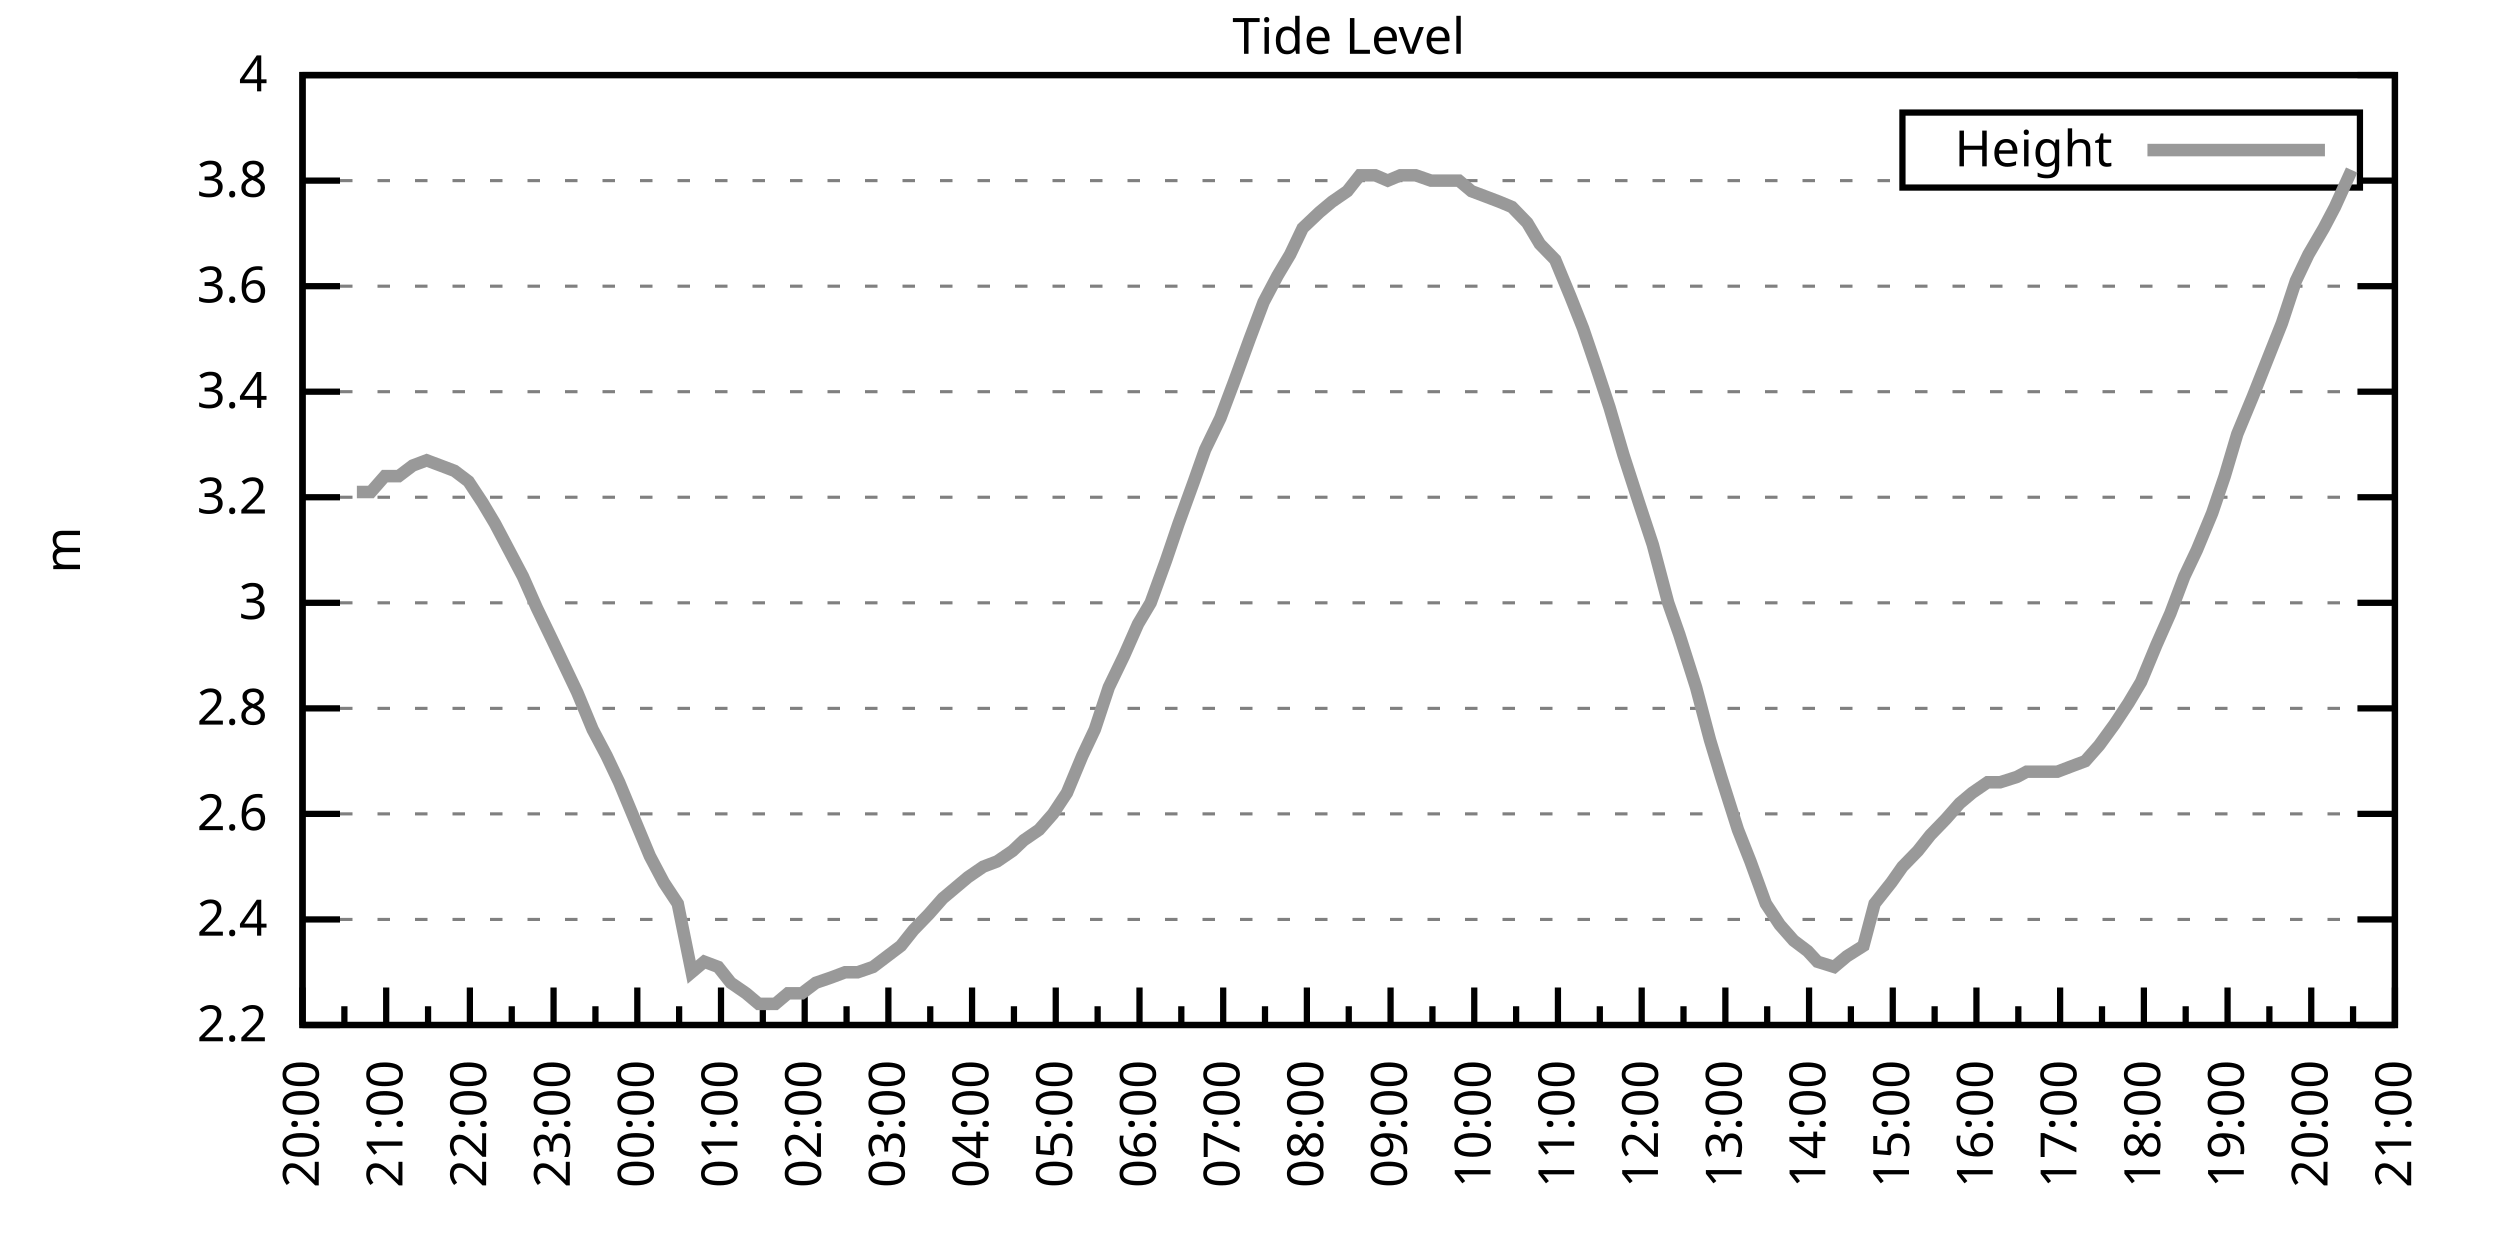
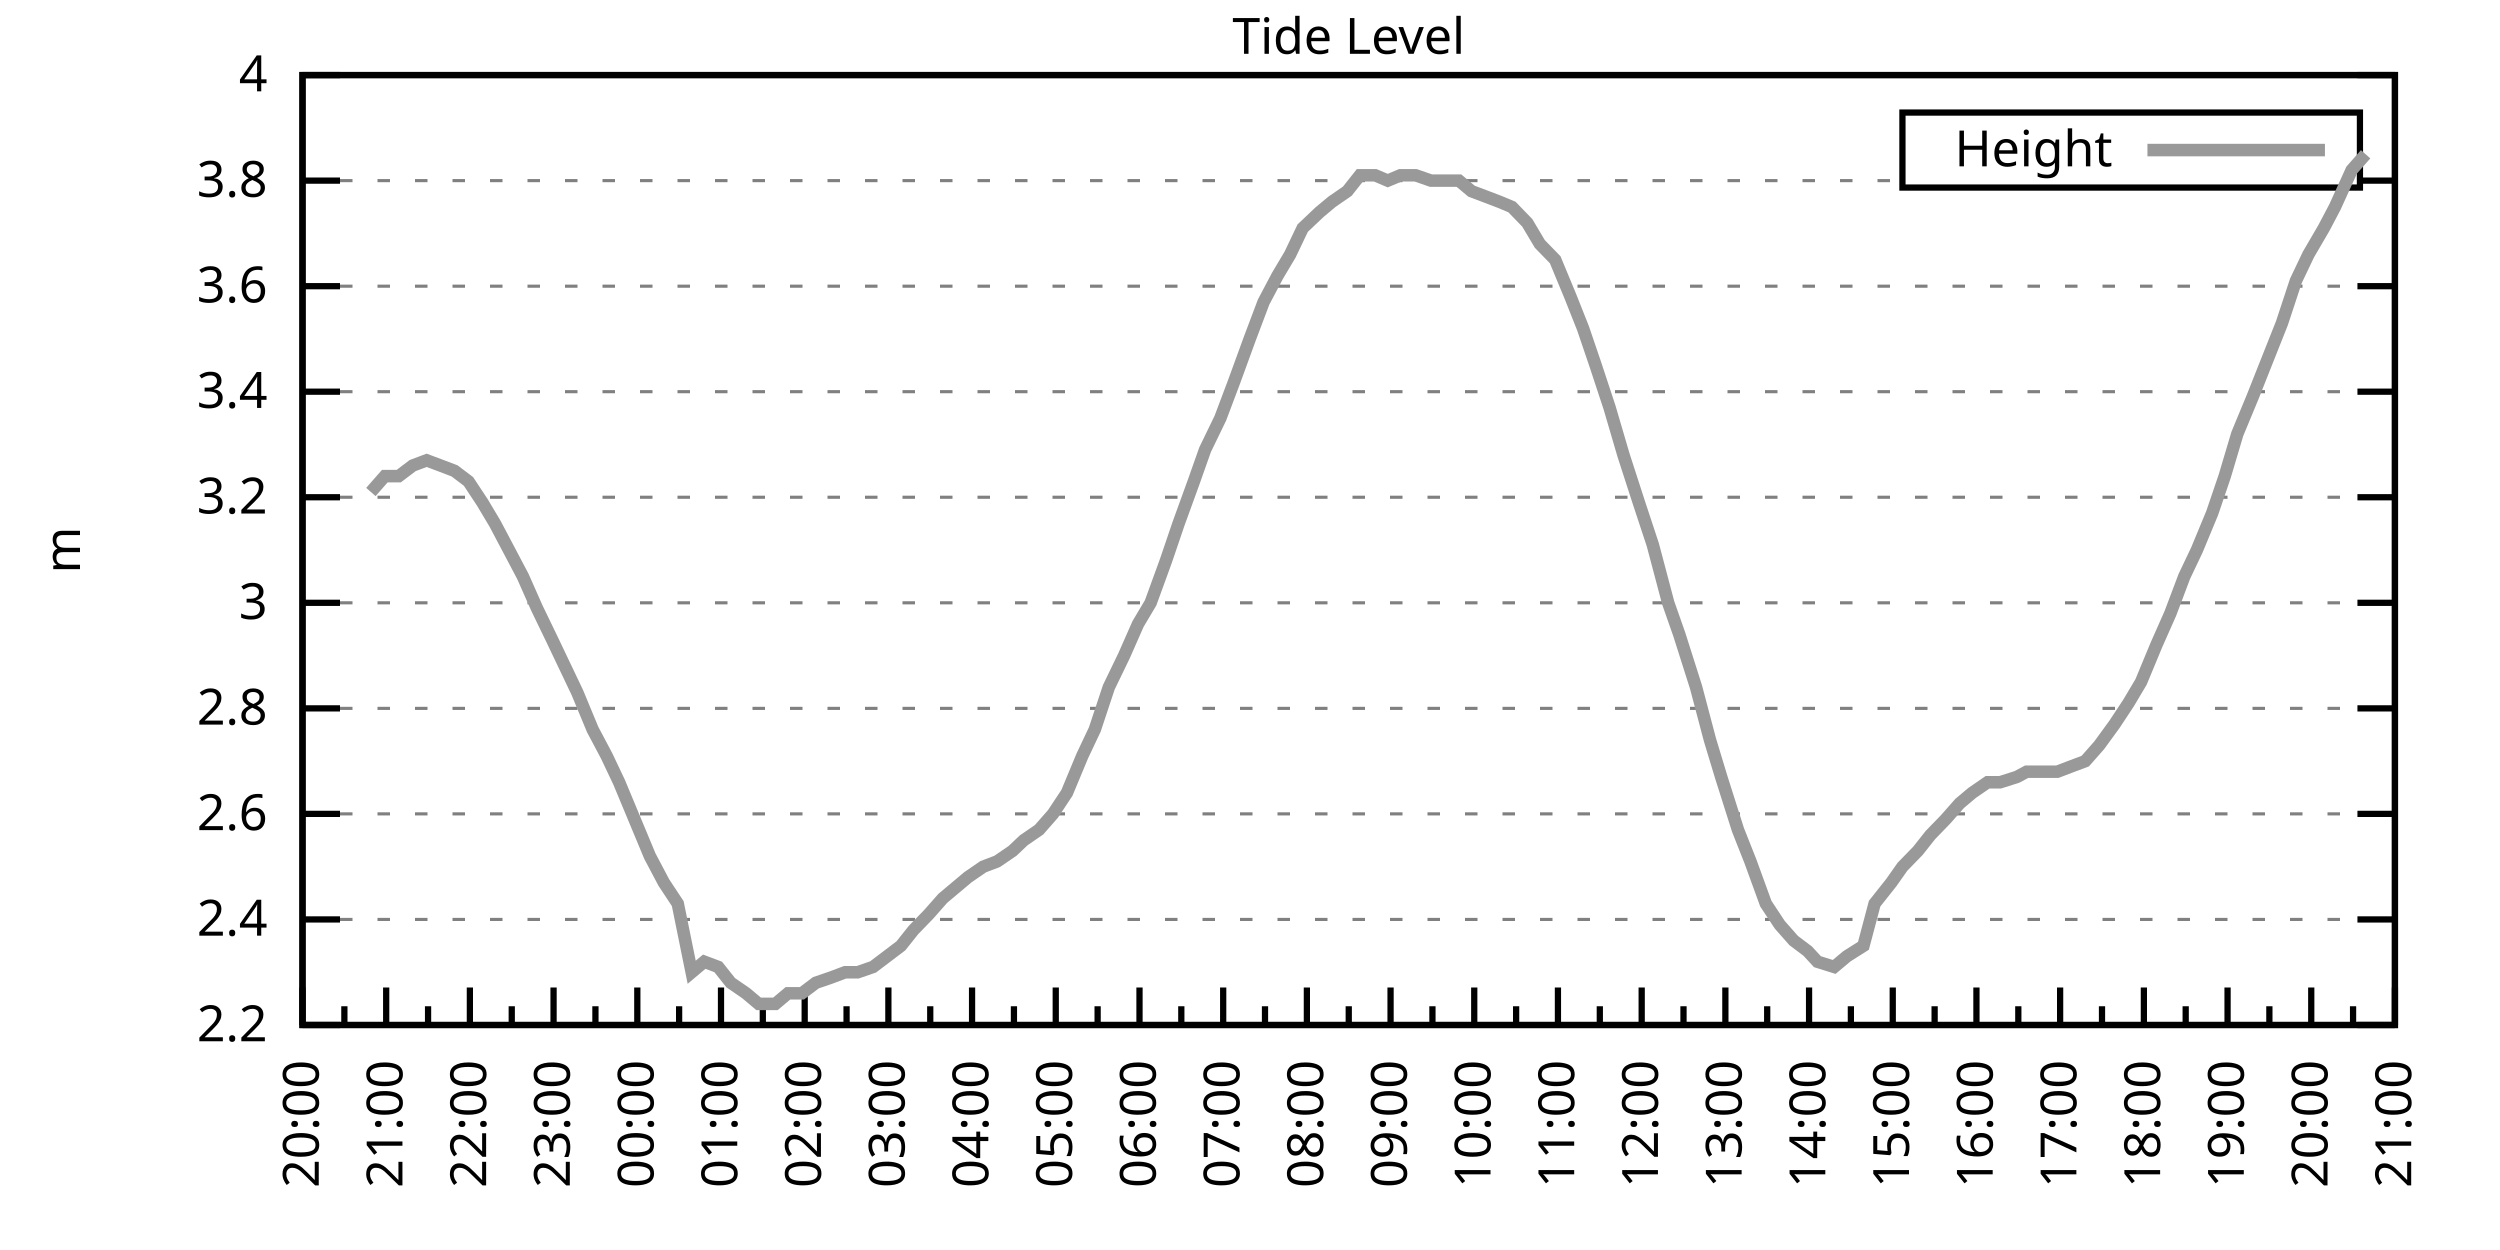
<svg xmlns="http://www.w3.org/2000/svg" xmlns:xlink="http://www.w3.org/1999/xlink" width="400" height="200" viewBox="0 0 400 200">
  <g id="gnuplot_canvas">
    <rect x="0" y="0" width="400" height="200" fill="none" />
    <defs>
      <circle id="gpDot" r="0.5" stroke-width="0.5" stroke="currentColor" />
      <path id="gpPt0" stroke-width="0.333" stroke="currentColor" d="M-1,0 h2 M0,-1 v2" />
      <path id="gpPt1" stroke-width="0.333" stroke="currentColor" d="M-1,-1 L1,1 M1,-1 L-1,1" />
      <path id="gpPt2" stroke-width="0.333" stroke="currentColor" d="M-1,0 L1,0 M0,-1 L0,1 M-1,-1 L1,1 M-1,1 L1,-1" />
      <rect id="gpPt3" stroke-width="0.333" stroke="currentColor" x="-1" y="-1" width="2" height="2" />
      <rect id="gpPt4" stroke-width="0.333" stroke="currentColor" fill="currentColor" x="-1" y="-1" width="2" height="2" />
      <circle id="gpPt5" stroke-width="0.333" stroke="currentColor" cx="0" cy="0" r="1" />
      <use xlink:href="#gpPt5" id="gpPt6" fill="currentColor" stroke="none" />
      <path id="gpPt7" stroke-width="0.333" stroke="currentColor" d="M0,-1.33 L-1.33,0.67 L1.33,0.67 z" />
      <use xlink:href="#gpPt7" id="gpPt8" fill="currentColor" stroke="none" />
      <use xlink:href="#gpPt7" id="gpPt9" stroke="currentColor" transform="rotate(180)" />
      <use xlink:href="#gpPt9" id="gpPt10" fill="currentColor" stroke="none" />
      <use xlink:href="#gpPt3" id="gpPt11" stroke="currentColor" transform="rotate(45)" />
      <use xlink:href="#gpPt11" id="gpPt12" fill="currentColor" stroke="none" />
      <path id="gpPt13" stroke-width="0.333" stroke="currentColor" d="M0,1.330 L1.265,0.411 L0.782,-1.067 L-0.782,-1.076 L-1.265,0.411 z" />
      <use xlink:href="#gpPt13" id="gpPt14" fill="currentColor" stroke="none" />
      <filter id="textbox" filterUnits="objectBoundingBox" x="0" y="0" height="1" width="1">
        <feFlood flood-color="white" flood-opacity="1" result="bgnd" />
        <feComposite in="SourceGraphic" in2="bgnd" operator="atop" />
      </filter>
      <filter id="greybox" filterUnits="objectBoundingBox" x="0" y="0" height="1" width="1">
        <feFlood flood-color="lightgrey" flood-opacity="1" result="grey" />
        <feComposite in="SourceGraphic" in2="grey" operator="atop" />
      </filter>
    </defs>
    <g fill="none" color="white" stroke="currentColor" stroke-width="1.00" stroke-linecap="butt" stroke-linejoin="miter">
</g>
    <g fill="none" color="black" stroke="currentColor" stroke-width="1.00" stroke-linecap="butt" stroke-linejoin="miter">
      <g stroke="none" shape-rendering="crispEdges">
        <polygon fill="rgb(255, 255, 255)" points="48.40,164.00 383.18,164.00 383.18,12.02 48.40,12.02 " />
      </g>
    </g>
    <g fill="none" color="black" stroke="currentColor" stroke-width="1.00" stroke-linecap="butt" stroke-linejoin="miter">
</g>
    <g fill="none" color="black" stroke="black" stroke-width="0.50" stroke-linecap="butt" stroke-linejoin="miter">
</g>
    <g fill="none" color="gray" stroke="currentColor" stroke-width="0.50" stroke-linecap="butt" stroke-linejoin="miter">
      <path stroke="gray" stroke-dasharray="2,4" class="gridline" d="M48.40,164.00 L383.19,164.00  " />
    </g>
    <g fill="none" color="gray" stroke="gray" stroke-width="1.00" stroke-linecap="butt" stroke-linejoin="miter">
</g>
    <g fill="none" color="black" stroke="currentColor" stroke-width="1.00" stroke-linecap="butt" stroke-linejoin="miter">
      <path stroke="black" d="M48.40,164.00 L54.40,164.00 M383.19,164.00 L377.19,164.00  " />
      <g transform="translate(42.80,166.60)" stroke="none" fill="black" font-family="Sans" font-size="8.00" text-anchor="end">
        <text>
          <tspan font-family="Sans"> 2.2</tspan>
        </text>
      </g>
    </g>
    <g fill="none" color="black" stroke="currentColor" stroke-width="1.00" stroke-linecap="butt" stroke-linejoin="miter">
</g>
    <g fill="none" color="black" stroke="black" stroke-width="0.50" stroke-linecap="butt" stroke-linejoin="miter">
</g>
    <g fill="none" color="gray" stroke="currentColor" stroke-width="0.50" stroke-linecap="butt" stroke-linejoin="miter">
      <path stroke="gray" stroke-dasharray="2,4" class="gridline" d="M48.40,147.11 L383.19,147.11  " />
    </g>
    <g fill="none" color="gray" stroke="gray" stroke-width="1.00" stroke-linecap="butt" stroke-linejoin="miter">
</g>
    <g fill="none" color="black" stroke="currentColor" stroke-width="1.00" stroke-linecap="butt" stroke-linejoin="miter">
      <path stroke="black" d="M48.40,147.11 L54.40,147.11 M383.19,147.11 L377.19,147.11  " />
      <g transform="translate(42.80,149.71)" stroke="none" fill="black" font-family="Sans" font-size="8.00" text-anchor="end">
        <text>
          <tspan font-family="Sans"> 2.4</tspan>
        </text>
      </g>
    </g>
    <g fill="none" color="black" stroke="currentColor" stroke-width="1.00" stroke-linecap="butt" stroke-linejoin="miter">
</g>
    <g fill="none" color="black" stroke="black" stroke-width="0.50" stroke-linecap="butt" stroke-linejoin="miter">
</g>
    <g fill="none" color="gray" stroke="currentColor" stroke-width="0.50" stroke-linecap="butt" stroke-linejoin="miter">
      <path stroke="gray" stroke-dasharray="2,4" class="gridline" d="M48.40,130.22 L383.19,130.22  " />
    </g>
    <g fill="none" color="gray" stroke="gray" stroke-width="1.00" stroke-linecap="butt" stroke-linejoin="miter">
</g>
    <g fill="none" color="black" stroke="currentColor" stroke-width="1.00" stroke-linecap="butt" stroke-linejoin="miter">
      <path stroke="black" d="M48.40,130.22 L54.40,130.22 M383.19,130.22 L377.19,130.22  " />
      <g transform="translate(42.80,132.82)" stroke="none" fill="black" font-family="Sans" font-size="8.00" text-anchor="end">
        <text>
          <tspan font-family="Sans"> 2.6</tspan>
        </text>
      </g>
    </g>
    <g fill="none" color="black" stroke="currentColor" stroke-width="1.00" stroke-linecap="butt" stroke-linejoin="miter">
</g>
    <g fill="none" color="black" stroke="black" stroke-width="0.50" stroke-linecap="butt" stroke-linejoin="miter">
</g>
    <g fill="none" color="gray" stroke="currentColor" stroke-width="0.50" stroke-linecap="butt" stroke-linejoin="miter">
      <path stroke="gray" stroke-dasharray="2,4" class="gridline" d="M48.40,113.34 L383.19,113.34  " />
    </g>
    <g fill="none" color="gray" stroke="gray" stroke-width="1.00" stroke-linecap="butt" stroke-linejoin="miter">
</g>
    <g fill="none" color="black" stroke="currentColor" stroke-width="1.00" stroke-linecap="butt" stroke-linejoin="miter">
      <path stroke="black" d="M48.40,113.34 L54.40,113.34 M383.19,113.34 L377.19,113.34  " />
      <g transform="translate(42.80,115.94)" stroke="none" fill="black" font-family="Sans" font-size="8.00" text-anchor="end">
        <text>
          <tspan font-family="Sans"> 2.8</tspan>
        </text>
      </g>
    </g>
    <g fill="none" color="black" stroke="currentColor" stroke-width="1.00" stroke-linecap="butt" stroke-linejoin="miter">
</g>
    <g fill="none" color="black" stroke="black" stroke-width="0.50" stroke-linecap="butt" stroke-linejoin="miter">
</g>
    <g fill="none" color="gray" stroke="currentColor" stroke-width="0.50" stroke-linecap="butt" stroke-linejoin="miter">
      <path stroke="gray" stroke-dasharray="2,4" class="gridline" d="M48.40,96.45 L383.19,96.45  " />
    </g>
    <g fill="none" color="gray" stroke="gray" stroke-width="1.00" stroke-linecap="butt" stroke-linejoin="miter">
</g>
    <g fill="none" color="black" stroke="currentColor" stroke-width="1.00" stroke-linecap="butt" stroke-linejoin="miter">
      <path stroke="black" d="M48.40,96.45 L54.40,96.45 M383.19,96.45 L377.19,96.45  " />
      <g transform="translate(42.80,99.05)" stroke="none" fill="black" font-family="Sans" font-size="8.00" text-anchor="end">
        <text>
          <tspan font-family="Sans"> 3</tspan>
        </text>
      </g>
    </g>
    <g fill="none" color="black" stroke="currentColor" stroke-width="1.00" stroke-linecap="butt" stroke-linejoin="miter">
</g>
    <g fill="none" color="black" stroke="black" stroke-width="0.50" stroke-linecap="butt" stroke-linejoin="miter">
</g>
    <g fill="none" color="gray" stroke="currentColor" stroke-width="0.50" stroke-linecap="butt" stroke-linejoin="miter">
      <path stroke="gray" stroke-dasharray="2,4" class="gridline" d="M48.40,79.56 L383.19,79.56  " />
    </g>
    <g fill="none" color="gray" stroke="gray" stroke-width="1.00" stroke-linecap="butt" stroke-linejoin="miter">
</g>
    <g fill="none" color="black" stroke="currentColor" stroke-width="1.00" stroke-linecap="butt" stroke-linejoin="miter">
      <path stroke="black" d="M48.40,79.56 L54.40,79.56 M383.19,79.56 L377.19,79.56  " />
      <g transform="translate(42.80,82.16)" stroke="none" fill="black" font-family="Sans" font-size="8.00" text-anchor="end">
        <text>
          <tspan font-family="Sans"> 3.2</tspan>
        </text>
      </g>
    </g>
    <g fill="none" color="black" stroke="currentColor" stroke-width="1.00" stroke-linecap="butt" stroke-linejoin="miter">
</g>
    <g fill="none" color="black" stroke="black" stroke-width="0.50" stroke-linecap="butt" stroke-linejoin="miter">
</g>
    <g fill="none" color="gray" stroke="currentColor" stroke-width="0.50" stroke-linecap="butt" stroke-linejoin="miter">
      <path stroke="gray" stroke-dasharray="2,4" class="gridline" d="M48.40,62.67 L383.19,62.67  " />
    </g>
    <g fill="none" color="gray" stroke="gray" stroke-width="1.00" stroke-linecap="butt" stroke-linejoin="miter">
</g>
    <g fill="none" color="black" stroke="currentColor" stroke-width="1.00" stroke-linecap="butt" stroke-linejoin="miter">
      <path stroke="black" d="M48.40,62.67 L54.40,62.67 M383.19,62.67 L377.19,62.67  " />
      <g transform="translate(42.80,65.27)" stroke="none" fill="black" font-family="Sans" font-size="8.00" text-anchor="end">
        <text>
          <tspan font-family="Sans"> 3.4</tspan>
        </text>
      </g>
    </g>
    <g fill="none" color="black" stroke="currentColor" stroke-width="1.00" stroke-linecap="butt" stroke-linejoin="miter">
</g>
    <g fill="none" color="black" stroke="black" stroke-width="0.50" stroke-linecap="butt" stroke-linejoin="miter">
</g>
    <g fill="none" color="gray" stroke="currentColor" stroke-width="0.50" stroke-linecap="butt" stroke-linejoin="miter">
      <path stroke="gray" stroke-dasharray="2,4" class="gridline" d="M48.40,45.79 L383.19,45.79  " />
    </g>
    <g fill="none" color="gray" stroke="gray" stroke-width="1.00" stroke-linecap="butt" stroke-linejoin="miter">
</g>
    <g fill="none" color="black" stroke="currentColor" stroke-width="1.00" stroke-linecap="butt" stroke-linejoin="miter">
      <path stroke="black" d="M48.40,45.79 L54.40,45.79 M383.19,45.79 L377.19,45.79  " />
      <g transform="translate(42.80,48.39)" stroke="none" fill="black" font-family="Sans" font-size="8.00" text-anchor="end">
        <text>
          <tspan font-family="Sans"> 3.6</tspan>
        </text>
      </g>
    </g>
    <g fill="none" color="black" stroke="currentColor" stroke-width="1.00" stroke-linecap="butt" stroke-linejoin="miter">
</g>
    <g fill="none" color="black" stroke="black" stroke-width="0.50" stroke-linecap="butt" stroke-linejoin="miter">
</g>
    <g fill="none" color="gray" stroke="currentColor" stroke-width="0.50" stroke-linecap="butt" stroke-linejoin="miter">
      <path stroke="gray" stroke-dasharray="2,4" class="gridline" d="M48.40,28.90 L304.39,28.90 M377.59,28.90 L383.19,28.90  " />
    </g>
    <g fill="none" color="gray" stroke="gray" stroke-width="1.00" stroke-linecap="butt" stroke-linejoin="miter">
</g>
    <g fill="none" color="black" stroke="currentColor" stroke-width="1.00" stroke-linecap="butt" stroke-linejoin="miter">
      <path stroke="black" d="M48.40,28.90 L54.40,28.90 M383.19,28.90 L377.19,28.90  " />
      <g transform="translate(42.80,31.50)" stroke="none" fill="black" font-family="Sans" font-size="8.00" text-anchor="end">
        <text>
          <tspan font-family="Sans"> 3.8</tspan>
        </text>
      </g>
    </g>
    <g fill="none" color="black" stroke="currentColor" stroke-width="1.00" stroke-linecap="butt" stroke-linejoin="miter">
</g>
    <g fill="none" color="black" stroke="black" stroke-width="0.50" stroke-linecap="butt" stroke-linejoin="miter">
</g>
    <g fill="none" color="gray" stroke="currentColor" stroke-width="0.50" stroke-linecap="butt" stroke-linejoin="miter">
      <path stroke="gray" stroke-dasharray="2,4" class="gridline" d="M48.40,12.01 L383.19,12.01  " />
    </g>
    <g fill="none" color="gray" stroke="gray" stroke-width="1.00" stroke-linecap="butt" stroke-linejoin="miter">
</g>
    <g fill="none" color="black" stroke="currentColor" stroke-width="1.00" stroke-linecap="butt" stroke-linejoin="miter">
      <path stroke="black" d="M48.40,12.01 L54.40,12.01 M383.19,12.01 L377.19,12.01  " />
      <g transform="translate(42.80,14.61)" stroke="none" fill="black" font-family="Sans" font-size="8.00" text-anchor="end">
        <text>
          <tspan font-family="Sans"> 4</tspan>
        </text>
      </g>
    </g>
    <g fill="none" color="black" stroke="currentColor" stroke-width="1.00" stroke-linecap="butt" stroke-linejoin="miter">
      <path stroke="black" d="M48.40,164.00 L48.40,158.00  " />
      <g transform="translate(51.00,169.60) rotate(270)" stroke="none" fill="black" font-family="Sans" font-size="8.00" text-anchor="end">
        <text>
          <tspan font-family="Sans">20:00</tspan>
        </text>
      </g>
    </g>
    <g fill="none" color="black" stroke="currentColor" stroke-width="1.00" stroke-linecap="butt" stroke-linejoin="miter">
      <path stroke="black" d="M55.10,164.00 L55.10,161.00 M61.79,164.00 L61.79,158.00  " />
      <g transform="translate(64.39,169.60) rotate(270)" stroke="none" fill="black" font-family="Sans" font-size="8.00" text-anchor="end">
        <text>
          <tspan font-family="Sans">21:00</tspan>
        </text>
      </g>
    </g>
    <g fill="none" color="black" stroke="currentColor" stroke-width="1.00" stroke-linecap="butt" stroke-linejoin="miter">
      <path stroke="black" d="M68.49,164.00 L68.49,161.00 M75.18,164.00 L75.18,158.00  " />
      <g transform="translate(77.78,169.60) rotate(270)" stroke="none" fill="black" font-family="Sans" font-size="8.00" text-anchor="end">
        <text>
          <tspan font-family="Sans">22:00</tspan>
        </text>
      </g>
    </g>
    <g fill="none" color="black" stroke="currentColor" stroke-width="1.00" stroke-linecap="butt" stroke-linejoin="miter">
      <path stroke="black" d="M81.88,164.00 L81.88,161.00 M88.57,164.00 L88.57,158.00  " />
      <g transform="translate(91.17,169.60) rotate(270)" stroke="none" fill="black" font-family="Sans" font-size="8.00" text-anchor="end">
        <text>
          <tspan font-family="Sans">23:00</tspan>
        </text>
      </g>
    </g>
    <g fill="none" color="black" stroke="currentColor" stroke-width="1.00" stroke-linecap="butt" stroke-linejoin="miter">
      <path stroke="black" d="M95.27,164.00 L95.27,161.00 M101.97,164.00 L101.97,158.00  " />
      <g transform="translate(104.57,169.60) rotate(270)" stroke="none" fill="black" font-family="Sans" font-size="8.00" text-anchor="end">
        <text>
          <tspan font-family="Sans">00:00</tspan>
        </text>
      </g>
    </g>
    <g fill="none" color="black" stroke="currentColor" stroke-width="1.00" stroke-linecap="butt" stroke-linejoin="miter">
      <path stroke="black" d="M108.66,164.00 L108.66,161.00 M115.36,164.00 L115.36,158.00  " />
      <g transform="translate(117.96,169.60) rotate(270)" stroke="none" fill="black" font-family="Sans" font-size="8.00" text-anchor="end">
        <text>
          <tspan font-family="Sans">01:00</tspan>
        </text>
      </g>
    </g>
    <g fill="none" color="black" stroke="currentColor" stroke-width="1.00" stroke-linecap="butt" stroke-linejoin="miter">
      <path stroke="black" d="M122.05,164.00 L122.05,161.00 M128.75,164.00 L128.75,158.00  " />
      <g transform="translate(131.35,169.60) rotate(270)" stroke="none" fill="black" font-family="Sans" font-size="8.00" text-anchor="end">
        <text>
          <tspan font-family="Sans">02:00</tspan>
        </text>
      </g>
    </g>
    <g fill="none" color="black" stroke="currentColor" stroke-width="1.00" stroke-linecap="butt" stroke-linejoin="miter">
      <path stroke="black" d="M135.45,164.00 L135.45,161.00 M142.14,164.00 L142.14,158.00  " />
      <g transform="translate(144.74,169.60) rotate(270)" stroke="none" fill="black" font-family="Sans" font-size="8.00" text-anchor="end">
        <text>
          <tspan font-family="Sans">03:00</tspan>
        </text>
      </g>
    </g>
    <g fill="none" color="black" stroke="currentColor" stroke-width="1.00" stroke-linecap="butt" stroke-linejoin="miter">
      <path stroke="black" d="M148.84,164.00 L148.84,161.00 M155.53,164.00 L155.53,158.00  " />
      <g transform="translate(158.13,169.60) rotate(270)" stroke="none" fill="black" font-family="Sans" font-size="8.00" text-anchor="end">
        <text>
          <tspan font-family="Sans">04:00</tspan>
        </text>
      </g>
    </g>
    <g fill="none" color="black" stroke="currentColor" stroke-width="1.00" stroke-linecap="butt" stroke-linejoin="miter">
      <path stroke="black" d="M162.23,164.00 L162.23,161.00 M168.92,164.00 L168.92,158.00  " />
      <g transform="translate(171.52,169.60) rotate(270)" stroke="none" fill="black" font-family="Sans" font-size="8.00" text-anchor="end">
        <text>
          <tspan font-family="Sans">05:00</tspan>
        </text>
      </g>
    </g>
    <g fill="none" color="black" stroke="currentColor" stroke-width="1.00" stroke-linecap="butt" stroke-linejoin="miter">
      <path stroke="black" d="M175.62,164.00 L175.62,161.00 M182.32,164.00 L182.32,158.00  " />
      <g transform="translate(184.92,169.60) rotate(270)" stroke="none" fill="black" font-family="Sans" font-size="8.00" text-anchor="end">
        <text>
          <tspan font-family="Sans">06:00</tspan>
        </text>
      </g>
    </g>
    <g fill="none" color="black" stroke="currentColor" stroke-width="1.00" stroke-linecap="butt" stroke-linejoin="miter">
      <path stroke="black" d="M189.01,164.00 L189.01,161.00 M195.71,164.00 L195.71,158.00  " />
      <g transform="translate(198.31,169.60) rotate(270)" stroke="none" fill="black" font-family="Sans" font-size="8.00" text-anchor="end">
        <text>
          <tspan font-family="Sans">07:00</tspan>
        </text>
      </g>
    </g>
    <g fill="none" color="black" stroke="currentColor" stroke-width="1.00" stroke-linecap="butt" stroke-linejoin="miter">
      <path stroke="black" d="M202.40,164.00 L202.40,161.00 M209.10,164.00 L209.10,158.00  " />
      <g transform="translate(211.70,169.60) rotate(270)" stroke="none" fill="black" font-family="Sans" font-size="8.00" text-anchor="end">
        <text>
          <tspan font-family="Sans">08:00</tspan>
        </text>
      </g>
    </g>
    <g fill="none" color="black" stroke="currentColor" stroke-width="1.00" stroke-linecap="butt" stroke-linejoin="miter">
      <path stroke="black" d="M215.80,164.00 L215.80,161.00 M222.49,164.00 L222.49,158.00  " />
      <g transform="translate(225.09,169.60) rotate(270)" stroke="none" fill="black" font-family="Sans" font-size="8.00" text-anchor="end">
        <text>
          <tspan font-family="Sans">09:00</tspan>
        </text>
      </g>
    </g>
    <g fill="none" color="black" stroke="currentColor" stroke-width="1.00" stroke-linecap="butt" stroke-linejoin="miter">
      <path stroke="black" d="M229.19,164.00 L229.19,161.00 M235.88,164.00 L235.88,158.00  " />
      <g transform="translate(238.48,169.60) rotate(270)" stroke="none" fill="black" font-family="Sans" font-size="8.00" text-anchor="end">
        <text>
          <tspan font-family="Sans">10:00</tspan>
        </text>
      </g>
    </g>
    <g fill="none" color="black" stroke="currentColor" stroke-width="1.00" stroke-linecap="butt" stroke-linejoin="miter">
      <path stroke="black" d="M242.58,164.00 L242.58,161.00 M249.27,164.00 L249.27,158.00  " />
      <g transform="translate(251.87,169.60) rotate(270)" stroke="none" fill="black" font-family="Sans" font-size="8.00" text-anchor="end">
        <text>
          <tspan font-family="Sans">11:00</tspan>
        </text>
      </g>
    </g>
    <g fill="none" color="black" stroke="currentColor" stroke-width="1.00" stroke-linecap="butt" stroke-linejoin="miter">
      <path stroke="black" d="M255.97,164.00 L255.97,161.00 M262.67,164.00 L262.67,158.00  " />
      <g transform="translate(265.27,169.60) rotate(270)" stroke="none" fill="black" font-family="Sans" font-size="8.00" text-anchor="end">
        <text>
          <tspan font-family="Sans">12:00</tspan>
        </text>
      </g>
    </g>
    <g fill="none" color="black" stroke="currentColor" stroke-width="1.00" stroke-linecap="butt" stroke-linejoin="miter">
      <path stroke="black" d="M269.36,164.00 L269.36,161.00 M276.06,164.00 L276.06,158.00  " />
      <g transform="translate(278.66,169.60) rotate(270)" stroke="none" fill="black" font-family="Sans" font-size="8.00" text-anchor="end">
        <text>
          <tspan font-family="Sans">13:00</tspan>
        </text>
      </g>
    </g>
    <g fill="none" color="black" stroke="currentColor" stroke-width="1.00" stroke-linecap="butt" stroke-linejoin="miter">
      <path stroke="black" d="M282.75,164.00 L282.75,161.00 M289.45,164.00 L289.45,158.00  " />
      <g transform="translate(292.05,169.60) rotate(270)" stroke="none" fill="black" font-family="Sans" font-size="8.00" text-anchor="end">
        <text>
          <tspan font-family="Sans">14:00</tspan>
        </text>
      </g>
    </g>
    <g fill="none" color="black" stroke="currentColor" stroke-width="1.00" stroke-linecap="butt" stroke-linejoin="miter">
      <path stroke="black" d="M296.14,164.00 L296.14,161.00 M302.84,164.00 L302.84,158.00  " />
      <g transform="translate(305.44,169.60) rotate(270)" stroke="none" fill="black" font-family="Sans" font-size="8.00" text-anchor="end">
        <text>
          <tspan font-family="Sans">15:00</tspan>
        </text>
      </g>
    </g>
    <g fill="none" color="black" stroke="currentColor" stroke-width="1.00" stroke-linecap="butt" stroke-linejoin="miter">
      <path stroke="black" d="M309.54,164.00 L309.54,161.00 M316.23,164.00 L316.23,158.00  " />
      <g transform="translate(318.83,169.60) rotate(270)" stroke="none" fill="black" font-family="Sans" font-size="8.00" text-anchor="end">
        <text>
          <tspan font-family="Sans">16:00</tspan>
        </text>
      </g>
    </g>
    <g fill="none" color="black" stroke="currentColor" stroke-width="1.00" stroke-linecap="butt" stroke-linejoin="miter">
      <path stroke="black" d="M322.93,164.00 L322.93,161.00 M329.62,164.00 L329.62,158.00  " />
      <g transform="translate(332.22,169.60) rotate(270)" stroke="none" fill="black" font-family="Sans" font-size="8.00" text-anchor="end">
        <text>
          <tspan font-family="Sans">17:00</tspan>
        </text>
      </g>
    </g>
    <g fill="none" color="black" stroke="currentColor" stroke-width="1.00" stroke-linecap="butt" stroke-linejoin="miter">
      <path stroke="black" d="M336.32,164.00 L336.32,161.00 M343.02,164.00 L343.02,158.00  " />
      <g transform="translate(345.62,169.60) rotate(270)" stroke="none" fill="black" font-family="Sans" font-size="8.00" text-anchor="end">
        <text>
          <tspan font-family="Sans">18:00</tspan>
        </text>
      </g>
    </g>
    <g fill="none" color="black" stroke="currentColor" stroke-width="1.00" stroke-linecap="butt" stroke-linejoin="miter">
      <path stroke="black" d="M349.71,164.00 L349.71,161.00 M356.41,164.00 L356.41,158.00  " />
      <g transform="translate(359.01,169.60) rotate(270)" stroke="none" fill="black" font-family="Sans" font-size="8.00" text-anchor="end">
        <text>
          <tspan font-family="Sans">19:00</tspan>
        </text>
      </g>
    </g>
    <g fill="none" color="black" stroke="currentColor" stroke-width="1.00" stroke-linecap="butt" stroke-linejoin="miter">
      <path stroke="black" d="M363.10,164.00 L363.10,161.00 M369.80,164.00 L369.80,158.00  " />
      <g transform="translate(372.40,169.60) rotate(270)" stroke="none" fill="black" font-family="Sans" font-size="8.00" text-anchor="end">
        <text>
          <tspan font-family="Sans">20:00</tspan>
        </text>
      </g>
    </g>
    <g fill="none" color="black" stroke="currentColor" stroke-width="1.00" stroke-linecap="butt" stroke-linejoin="miter">
      <path stroke="black" d="M376.49,164.00 L376.49,161.00 M383.19,164.00 L383.19,158.00  " />
      <g transform="translate(385.79,169.60) rotate(270)" stroke="none" fill="black" font-family="Sans" font-size="8.00" text-anchor="end">
        <text>
          <tspan font-family="Sans">21:00</tspan>
        </text>
      </g>
    </g>
    <g fill="none" color="black" stroke="currentColor" stroke-width="1.00" stroke-linecap="butt" stroke-linejoin="miter">
</g>
    <g fill="none" color="black" stroke="currentColor" stroke-width="1.00" stroke-linecap="butt" stroke-linejoin="miter">
      <path stroke="black" d="M48.40,12.01 L48.40,164.00 L383.19,164.00 L383.19,12.01 L48.40,12.01 Z  " />
    </g>
    <g fill="none" color="black" stroke="currentColor" stroke-width="1.00" stroke-linecap="butt" stroke-linejoin="miter">
      <g transform="translate(12.80,88.01) rotate(270)" stroke="none" fill="black" font-family="Sans" font-size="8.00" text-anchor="middle">
        <text>
          <tspan font-family="Sans">m</tspan>
        </text>
      </g>
    </g>
    <g fill="none" color="black" stroke="currentColor" stroke-width="1.00" stroke-linecap="butt" stroke-linejoin="miter">
</g>
    <g fill="none" color="black" stroke="currentColor" stroke-width="1.00" stroke-linecap="butt" stroke-linejoin="miter">
      <path stroke="black" d="M304.39,30.01 L304.39,18.01 L377.59,18.01 L377.59,30.01 L304.39,30.01 Z  " />
    </g>
    <g id="Tide_level_plot_1">
      <g fill="none" color="white" stroke="black" stroke-width="2.00" stroke-linecap="butt" stroke-linejoin="miter">
</g>
      <g fill="none" color="black" stroke="currentColor" stroke-width="2.00" stroke-linecap="butt" stroke-linejoin="miter">
        <g transform="translate(337.99,26.61)" stroke="none" fill="black" font-family="Sans" font-size="8.00" text-anchor="end">
          <text>
            <tspan font-family="Sans">Height</tspan>
          </text>
        </g>
      </g>
      <g fill="none" color="black" stroke="currentColor" stroke-width="2.00" stroke-linecap="butt" stroke-linejoin="miter">
-         <path stroke="rgb(153, 153, 153)" d="M343.59,24.01 L371.99,24.01 M57.10,78.72 L59.34,78.72 L61.57,76.18 L63.80,76.18 L66.03,74.49 L68.26,73.65   L70.50,74.49 L72.73,75.34 L74.96,77.03 L77.19,80.41 L79.20,83.78 L81.43,88.00 L83.66,92.23 L85.90,97.29   L88.35,102.36 L90.36,106.58 L92.37,110.80 L94.82,116.71 L97.06,120.94 L99.06,125.16 L101.52,131.07 L103.98,136.98   L106.21,141.20 L108.44,144.58 L110.67,155.56 L112.68,153.87 L114.91,154.71 L116.92,157.24 L119.38,158.93 L121.38,160.62   L124.06,160.62 L126.07,158.93 L128.30,158.93 L130.54,157.24 L132.99,156.40 L135.22,155.56 L137.23,155.56 L139.69,154.71   L141.92,153.02 L144.15,151.33 L146.16,148.80 L148.61,146.27 L150.85,143.73 L152.85,142.05 L154.86,140.36 L157.32,138.67   L159.55,137.82 L162.01,136.14 L163.79,134.45 L166.25,132.76 L168.48,130.22 L170.71,126.85 L173.17,120.94 L175.17,116.71   L177.41,109.96 L179.86,104.89 L182.09,99.83 L184.10,96.45 L186.56,89.69 L188.57,83.78 L191.02,77.03 L192.81,71.96   L195.26,66.90 L197.49,60.98 L199.95,54.23 L202.18,48.32 L204.41,44.10 L206.42,40.72 L208.43,36.50 L211.11,33.96   L213.12,32.28 L215.57,30.59 L217.58,28.05 L220.04,28.05 L222.04,28.90 L224.05,28.05 L226.51,28.05 L228.96,28.90   L230.97,28.90 L233.43,28.90 L235.44,30.59 L237.67,31.43 L239.90,32.28 L241.91,33.12 L244.36,35.65 L246.37,39.03   L248.83,41.56 L251.28,47.47 L253.29,52.54 L255.30,58.45 L257.53,65.21 L259.76,72.81 L262.22,80.41 L264.45,87.16   L266.91,96.45 L268.69,101.52 L271.37,109.96 L273.60,118.40 L275.39,124.31 L278.07,132.76 L280.07,137.82 L282.53,144.58   L284.76,147.96 L286.99,150.49 L289.23,152.18 L290.79,153.87 L293.47,154.71 L295.48,153.02 L298.15,151.33 L299.94,144.58   L302.62,141.20 L304.40,138.67 L306.86,136.14 L308.87,133.60 L311.32,131.07 L313.55,128.54 L315.56,126.85 L318.02,125.16   L320.03,125.16 L322.70,124.31 L324.27,123.47 L326.95,123.47 L329.18,123.47 L331.41,122.62 L333.64,121.78 L335.87,119.25   L338.33,115.87 L340.56,112.49 L342.57,109.11 L345.02,103.20 L347.26,98.14 L349.49,92.23 L351.50,88.00 L353.95,82.09   L355.96,76.18 L357.97,69.43 L360.42,63.52 L362.43,58.45 L365.11,51.70 L367.34,44.94 L369.35,40.72 L371.81,36.50   L373.59,33.12 L376.27,27.21  " />
+         <path stroke="rgb(153, 153, 153)" d="M343.59,24.01 L371.99,24.01 M59.34,78.72 L61.57,76.18 L63.80,76.18 L66.03,74.49 L68.26,73.65 L70.50,74.49   L72.73,75.34 L74.96,77.03 L77.19,80.41 L79.20,83.78 L81.43,88.00 L83.66,92.23 L85.90,97.29 L88.35,102.36   L90.36,106.58 L92.37,110.80 L94.82,116.71 L97.06,120.94 L99.06,125.16 L101.52,131.07 L103.98,136.98 L106.21,141.20   L108.44,144.58 L110.67,155.56 L112.68,153.87 L114.91,154.71 L116.92,157.24 L119.38,158.93 L121.38,160.62 L124.06,160.62   L126.07,158.93 L128.30,158.93 L130.54,157.24 L132.99,156.40 L135.22,155.56 L137.23,155.56 L139.69,154.71 L141.92,153.02   L144.15,151.33 L146.16,148.80 L148.61,146.27 L150.85,143.73 L152.85,142.05 L154.86,140.36 L157.32,138.67 L159.55,137.82   L162.01,136.14 L163.79,134.45 L166.25,132.76 L168.48,130.22 L170.71,126.85 L173.17,120.94 L175.17,116.71 L177.41,109.96   L179.86,104.89 L182.09,99.83 L184.10,96.45 L186.56,89.69 L188.57,83.78 L191.02,77.03 L192.81,71.96 L195.26,66.90   L197.49,60.98 L199.95,54.23 L202.18,48.32 L204.41,44.10 L206.42,40.72 L208.43,36.50 L211.11,33.96 L213.12,32.28   L215.57,30.59 L217.58,28.05 L220.04,28.05 L222.04,28.90 L224.05,28.05 L226.51,28.05 L228.96,28.90 L230.97,28.90   L233.43,28.90 L235.44,30.59 L237.67,31.43 L239.90,32.28 L241.91,33.12 L244.36,35.65 L246.37,39.03 L248.83,41.56   L251.28,47.47 L253.29,52.54 L255.30,58.45 L257.53,65.21 L259.76,72.81 L262.22,80.41 L264.45,87.16 L266.91,96.45   L268.69,101.52 L271.37,109.96 L273.60,118.40 L275.39,124.31 L278.07,132.76 L280.07,137.82 L282.53,144.58 L284.76,147.96   L286.99,150.49 L289.23,152.18 L290.79,153.87 L293.47,154.71 L295.48,153.02 L298.15,151.33 L299.94,144.58 L302.62,141.20   L304.40,138.67 L306.86,136.14 L308.87,133.60 L311.32,131.07 L313.55,128.54 L315.56,126.85 L318.02,125.16 L320.03,125.16   L322.70,124.31 L324.27,123.47 L326.95,123.47 L329.18,123.47 L331.41,122.62 L333.64,121.78 L335.87,119.25 L338.33,115.87   L340.56,112.49 L342.57,109.11 L345.02,103.20 L347.26,98.14 L349.49,92.23 L351.50,88.00 L353.95,82.09 L355.96,76.18   L357.97,69.43 L360.42,63.52 L362.43,58.45 L365.11,51.70 L367.34,44.94 L369.35,40.72 L371.81,36.50 L373.59,33.12   L376.27,27.21 L378.50,24.68  " />
      </g>
    </g>
    <g fill="none" color="black" stroke="currentColor" stroke-width="2.00" stroke-linecap="butt" stroke-linejoin="miter">
</g>
    <g fill="none" color="black" stroke="black" stroke-width="1.00" stroke-linecap="butt" stroke-linejoin="miter">
</g>
    <g fill="none" color="black" stroke="currentColor" stroke-width="1.00" stroke-linecap="butt" stroke-linejoin="miter">
      <path stroke="black" d="M48.40,12.01 L48.40,164.00 L383.19,164.00 L383.19,12.01 L48.40,12.01 Z  " />
    </g>
    <g fill="none" color="black" stroke="currentColor" stroke-width="1.00" stroke-linecap="butt" stroke-linejoin="miter">
      <g transform="translate(215.79,8.61)" stroke="none" fill="black" font-family="Sans" font-size="8.00" text-anchor="middle">
        <text>
          <tspan font-family="Sans">Tide Level</tspan>
        </text>
      </g>
    </g>
    <g fill="none" color="black" stroke="currentColor" stroke-width="1.00" stroke-linecap="butt" stroke-linejoin="miter">
</g>
  </g>
</svg>
